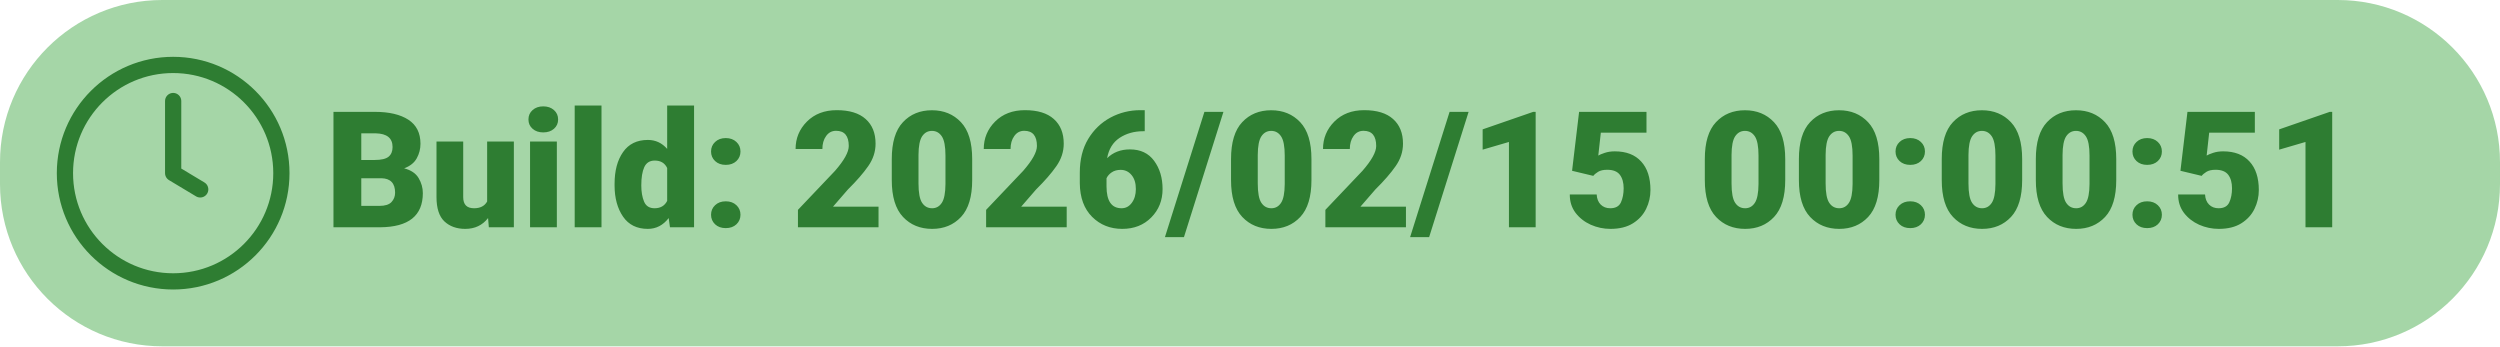
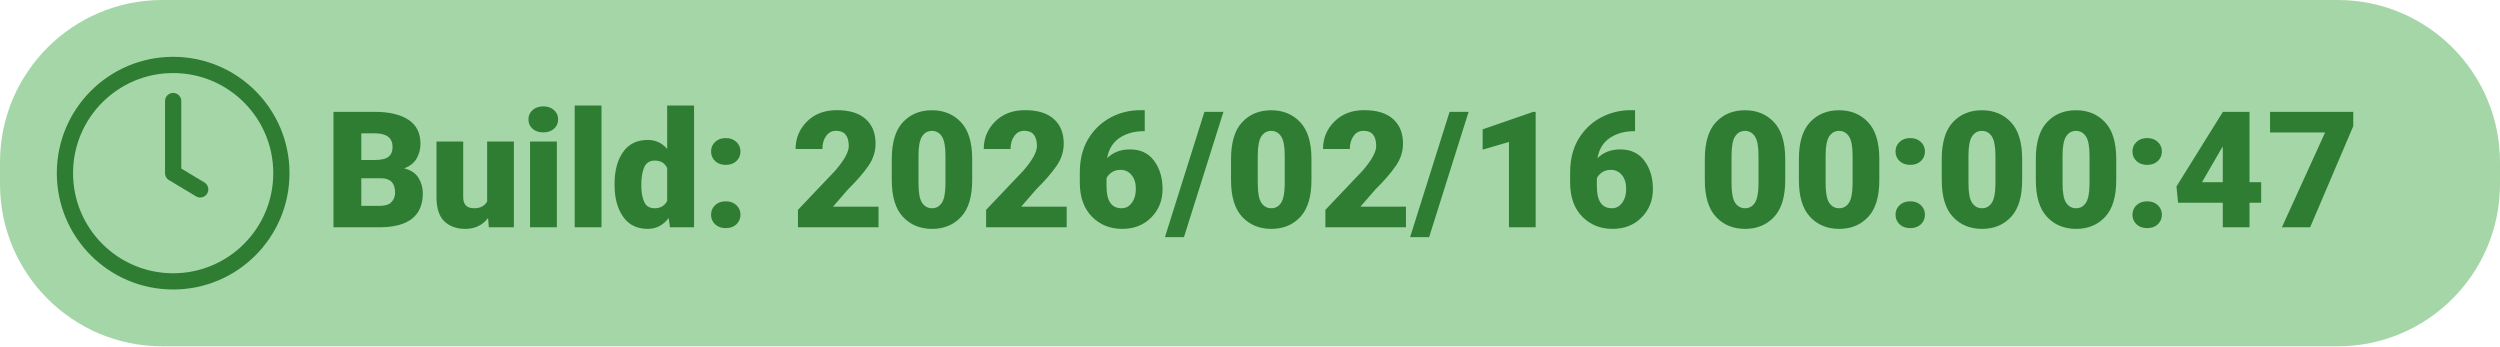
<svg xmlns="http://www.w3.org/2000/svg" width="462" height="64">
  <rect x="0" y="0" width="462" height="64" rx="30" ry="30" fill="#A5D6A7" />
  <g transform="translate(12, 12)">
    <circle cx="20" cy="20" r="20" fill="none" stroke="#2E7D32" stroke-width="3" />
    <path d="M20 6.67v13.33l5 3" stroke="#2E7D32" stroke-width="3" stroke-linecap="round" stroke-linejoin="round" fill="none" />
-     <text x="48" y="30" font-family="Roboto" font-size="30" font-weight="900" fill="#2E7D32">Build: 2026/02/15 00:00:51</text>
+     <text x="48" y="30" font-family="Roboto" font-size="30" font-weight="900" fill="#2E7D32">Build: 2026/02/16 00:00:47</text>
  </g>
</svg>
